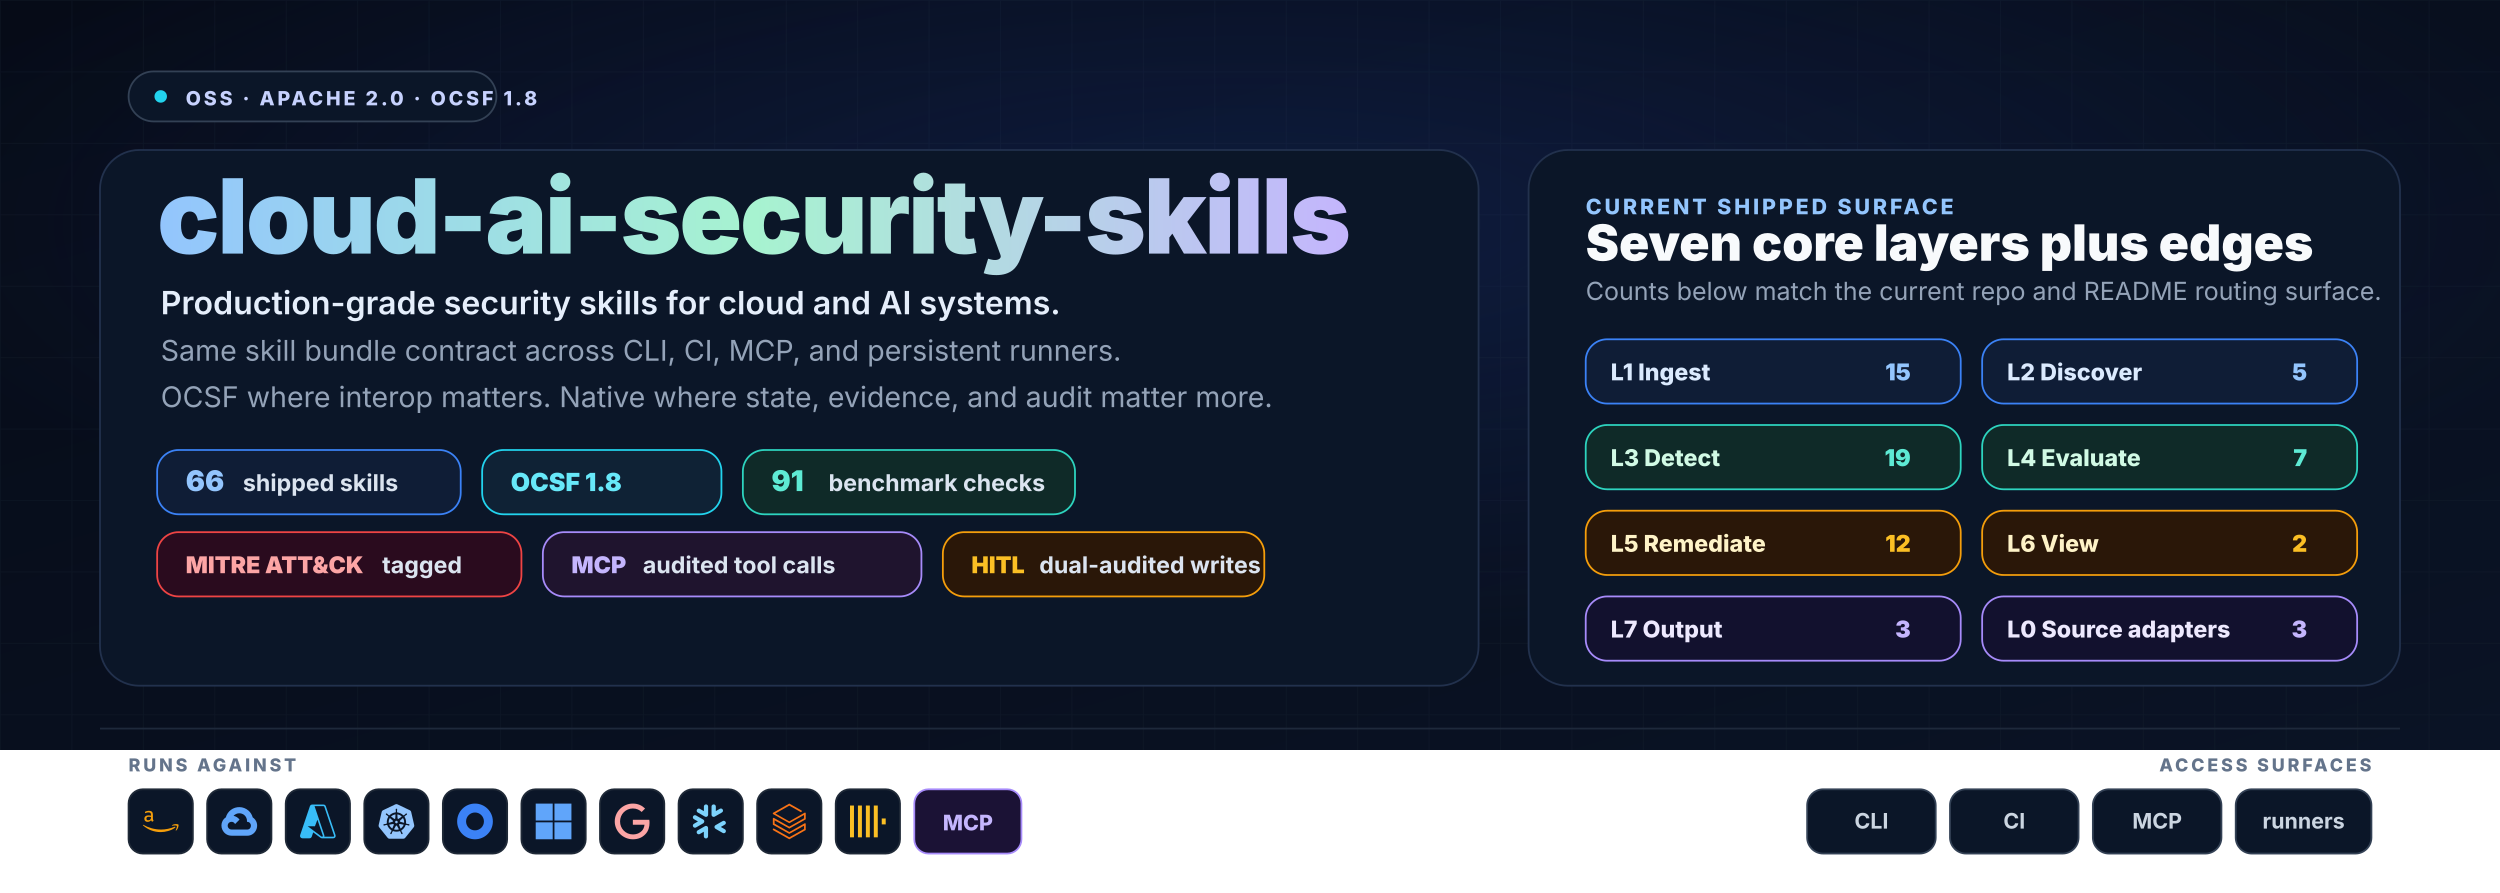
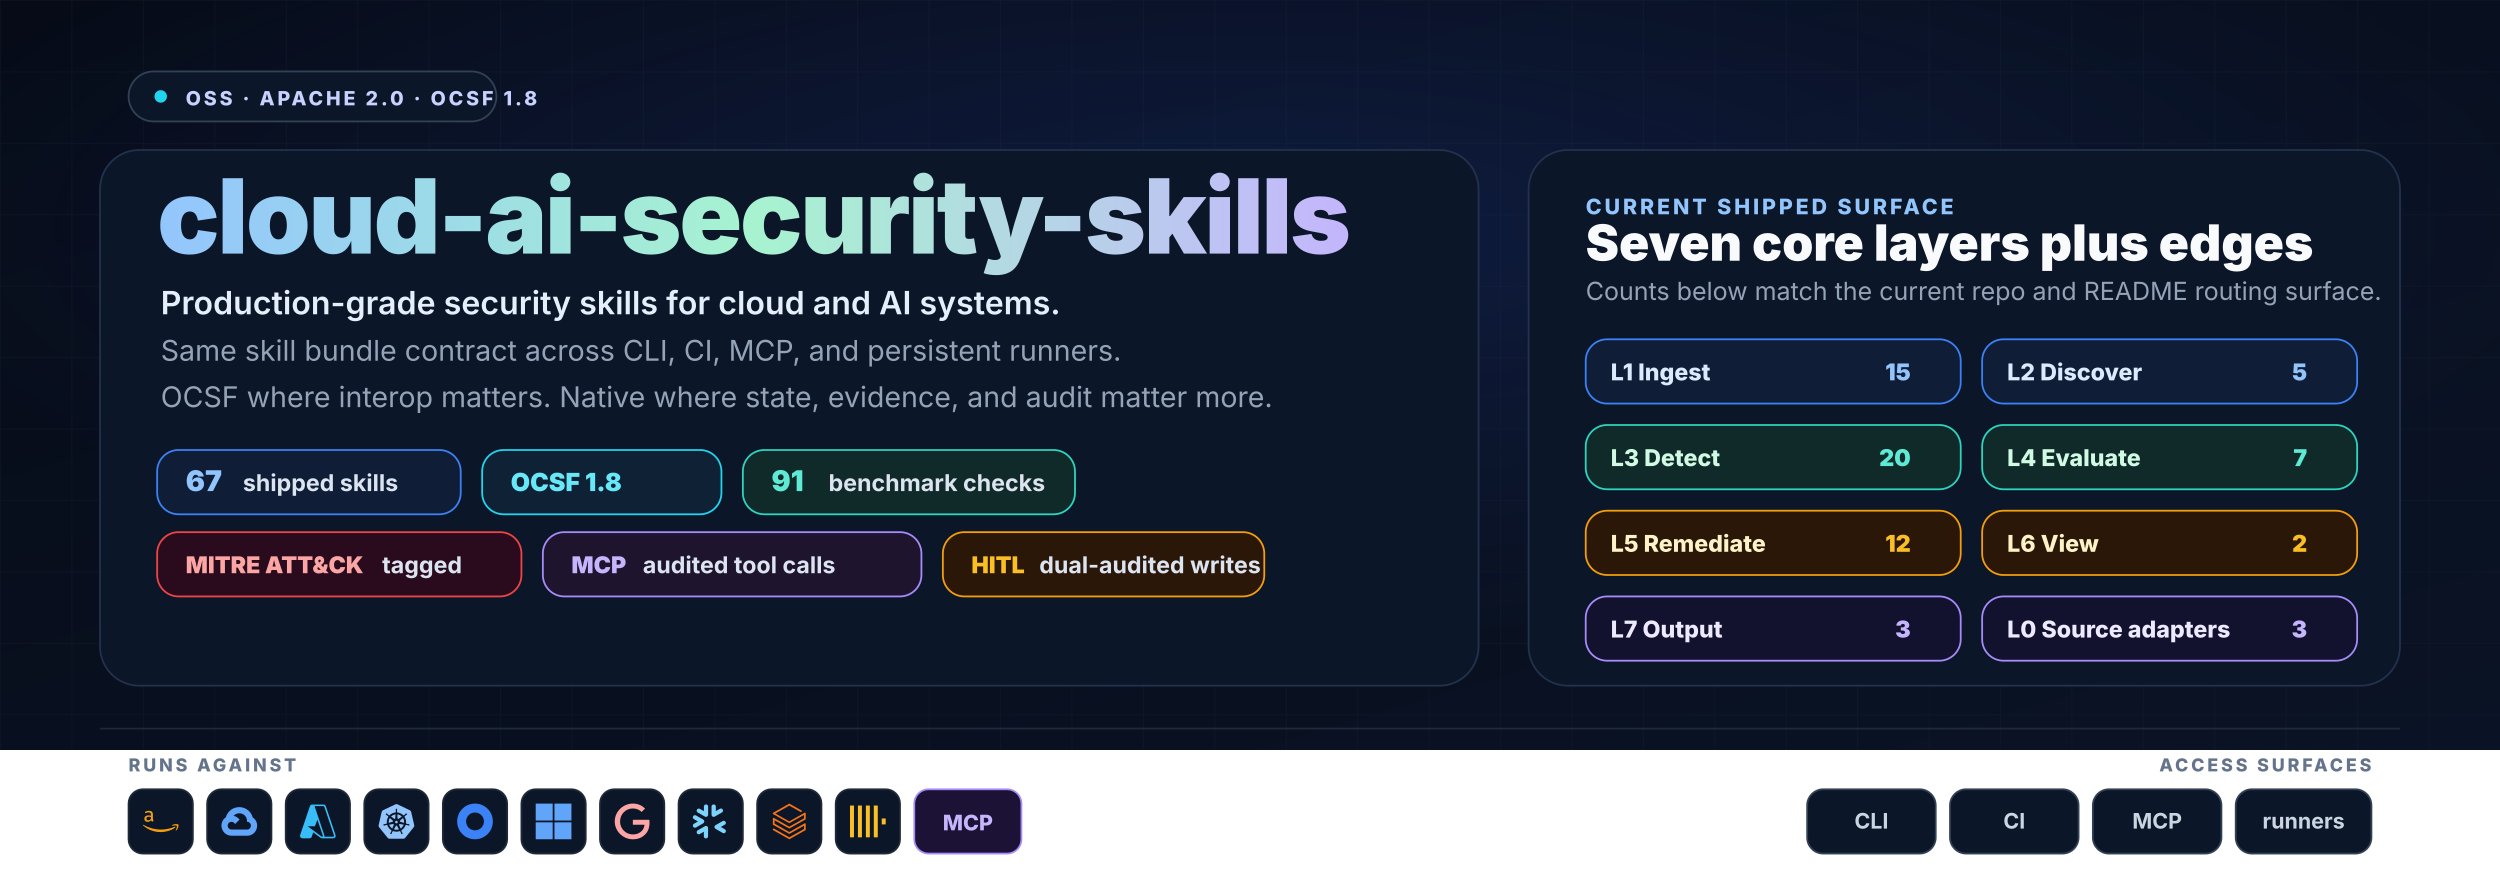
<svg xmlns="http://www.w3.org/2000/svg" width="1400" height="500" viewBox="0 0 1400 500" role="img" aria-labelledby="title desc">
  <defs>
    <linearGradient id="bg" x1="0" y1="0" x2="1" y2="1">
      <stop offset="0%" stop-color="#060b17" />
      <stop offset="100%" stop-color="#0a1325" />
    </linearGradient>
    <radialGradient id="glow" cx="50%" cy="30%" r="55%">
      <stop offset="0%" stop-color="#1e3a8a" stop-opacity="0.3" />
      <stop offset="100%" stop-color="#1e3a8a" stop-opacity="0" />
    </radialGradient>
    <linearGradient id="wordmark" x1="0" y1="0" x2="1" y2="0">
      <stop offset="0%" stop-color="#93c5fd" />
      <stop offset="50%" stop-color="#a7f3d0" />
      <stop offset="100%" stop-color="#c4b5fd" />
    </linearGradient>
    <pattern id="grid" x="0" y="0" width="40" height="40" patternUnits="userSpaceOnUse">
      <path d="M40 0H0V40" fill="none" stroke="#1e293b" stroke-opacity="0.25" stroke-width="1" />
    </pattern>
    <symbol id="aws" viewBox="0 0 24 24">
      <path fill="#f59e0b" d="M6.763 10.036c0 .296.032.535.088.71.064.176.144.368.256.576.04.063.056.127.056.183 0 .08-.048.16-.152.24l-.503.335a.383.383 0 0 1-.208.072c-.08 0-.16-.04-.239-.112a2.47 2.47 0 0 1-.287-.375 6.18 6.18 0 0 1-.248-.471c-.622.734-1.405 1.101-2.347 1.101-.67 0-1.205-.191-1.596-.574-.391-.384-.59-.894-.59-1.533 0-.678.239-1.23.726-1.644.487-.415 1.133-.623 1.955-.623.272 0 .551.024.846.064.296.04.6.104.918.176v-.583c0-.607-.127-1.03-.375-1.277-.255-.248-.686-.367-1.3-.367-.28 0-.568.031-.863.103-.295.072-.583.16-.862.272a2.287 2.287 0 0 1-.28.104.488.488 0 0 1-.127.023c-.112 0-.168-.08-.168-.247v-.391c0-.128.016-.224.056-.28a.597.597 0 0 1 .224-.167c.279-.144.614-.264 1.005-.36a4.84 4.84 0 0 1 1.246-.151c.95 0 1.644.216 2.091.647.439.43.662 1.085.662 1.963v2.586zm-3.24 1.214c.263 0 .534-.048.822-.144.287-.096.543-.271.758-.51.128-.152.224-.32.272-.512.047-.191.08-.423.08-.694v-.335a6.66 6.66 0 0 0-.735-.136 6.02 6.02 0 0 0-.75-.048c-.535 0-.926.104-1.19.32-.263.215-.39.518-.39.917 0 .375.095.655.295.846.191.2.47.296.838.296zM21.698 16.207c-2.626 1.94-6.442 2.969-9.722 2.969-4.598 0-8.74-1.7-11.87-4.526-.247-.223-.024-.527.272-.351 3.384 1.963 7.559 3.153 11.877 3.153 2.914 0 6.114-.607 9.06-1.852.439-.2.814.287.383.607zM22.792 14.961c-.336-.43-2.22-.207-3.074-.103-.255.032-.295-.192-.063-.36 1.5-1.053 3.967-.75 4.254-.399.287.36-.08 2.826-1.485 4.007-.215.184-.423.088-.327-.151.32-.79 1.03-2.57.695-2.994z" />
    </symbol>
    <symbol id="gcp" viewBox="0 0 24 24">
      <path fill="#60a5fa" d="M12.19 2.38a9.344 9.344 0 0 0-9.234 6.893c.053-.02-.055.013 0 0-3.875 2.551-3.922 8.11-.247 10.941l.006-.007-.007.03a6.717 6.717 0 0 0 4.077 1.356h5.173l.03.03h5.192c6.687.053 9.376-8.605 3.835-12.35a9.365 9.365 0 0 0-2.821-4.552l-.043.043.006-.05A9.344 9.344 0 0 0 12.19 2.38zm-.358 4.146c1.244-.04 2.518.368 3.486 1.15a5.186 5.186 0 0 1 1.862 4.078v.518c3.53-.07 3.53 5.262 0 5.193h-5.193l-.008.009v-.04H6.785a2.59 2.59 0 0 1-1.067-.23h.001a2.597 2.597 0 1 1 3.437-3.437l3.013-3.012A6.747 6.747 0 0 0 8.11 8.24c.018-.01.04-.026.054-.023a5.186 5.186 0 0 1 3.67-1.69z" />
    </symbol>
    <symbol id="azure" viewBox="0 0 24 24">
      <path fill="#38bdf8" d="M22.379 23.343a1.62 1.62 0 0 0 1.536-2.14v.002L17.35 1.76A1.62 1.62 0 0 0 15.816.657H8.184A1.62 1.62 0 0 0 6.65 1.76L.086 21.204a1.62 1.62 0 0 0 1.536 2.139h4.741a1.62 1.62 0 0 0 1.535-1.103l.977-2.892 4.947 3.675c.28.208.618.32.966.32m-3.084-12.531 3.624 10.739a.54.54 0 0 1-.51.713v-.001h-.03a.54.54 0 0 1-.322-.106l-9.287-6.9h4.853m6.313 7.006c.116-.326.13-.694.007-1.058L9.79 1.76a1.722 1.722 0 0 0-.007-.02h6.034a.54.54 0 0 1 .512.366l6.562 19.445a.54.54 0 0 1-.338.684" />
    </symbol>
    <symbol id="k8s" viewBox="0 0 24 24">
      <path fill="#93c5fd" d="M10.204 14.35l.007.01-.999 2.413a5.171 5.171 0 0 1-2.075-2.597l2.578-.437.004.005a.44.44 0 0 1 .484.606zm-.833-2.129a.44.44 0 0 0 .173-.756l.002-.011L7.585 9.7a5.143 5.143 0 0 0-.73 3.255l2.514-.725.002-.009zm1.145-1.98a.44.44 0 0 0 .699-.337l.01-.005.15-2.62a5.144 5.144 0 0 0-3.01 1.442l2.147 1.523.004-.002zm.76 2.75l.723.349.722-.347.18-.78-.5-.623h-.804l-.5.623.179.779zm1.5-3.095a.44.44 0 0 0 .7.336l.008.003 2.134-1.513a5.188 5.188 0 0 0-2.992-1.442l.148 2.615.002.001zm10.876 5.97l-5.773 7.181a1.6 1.6 0 0 1-1.248.594l-9.261.003a1.6 1.6 0 0 1-1.247-.596l-5.776-7.18a1.583 1.583 0 0 1-.307-1.34L2.1 5.573c.108-.47.425-.864.863-1.073L11.305.513a1.606 1.606 0 0 1 1.385 0l8.345 3.985c.438.209.755.604.863 1.073l2.062 8.955c.108.47-.005.963-.308 1.34zm-3.289-2.057c-.042-.01-.103-.026-.145-.034-.174-.033-.315-.025-.479-.038-.35-.037-.638-.067-.895-.148-.105-.04-.18-.165-.216-.216l-.201-.059a6.45 6.45 0 0 0-.105-2.332 6.465 6.465 0 0 0-.936-2.163c.052-.047.15-.133.177-.159.008-.09.001-.183.094-.282.197-.185.444-.338.743-.522.142-.084.273-.137.415-.242.032-.024.076-.062.11-.089.24-.191.295-.52.123-.736-.172-.216-.506-.236-.745-.045-.034.027-.08.062-.111.088-.134.116-.217.23-.33.35-.246.25-.45.458-.673.609-.097.056-.239.037-.303.033l-.19.135a6.545 6.545 0 0 0-4.146-2.003l-.012-.223c-.065-.062-.143-.115-.163-.25-.022-.268.015-.557.057-.905.023-.163.061-.298.068-.475.001-.04-.001-.099-.001-.142 0-.306-.224-.555-.5-.555-.275 0-.499.249-.499.555l.001.014c0 .041-.002.092 0 .128.006.177.044.312.067.475.042.348.078.637.056.906a.545.545 0 0 1-.162.258l-.012.211a6.424 6.424 0 0 0-4.166 2.003 8.373 8.373 0 0 1-.18-.128c-.09.012-.18.04-.297-.029-.223-.15-.427-.358-.673-.608-.113-.12-.195-.234-.329-.349-.03-.026-.077-.062-.111-.088a.594.594 0 0 0-.348-.132.481.481 0 0 0-.398.176c-.172.216-.117.546.123.737l.007.005.104.083c.142.105.272.159.414.242.299.185.546.338.743.522.076.082.09.226.1.288l.16.143a6.462 6.462 0 0 0-1.02 4.506l-.208.06c-.055.072-.133.184-.215.217-.257.081-.546.11-.895.147-.164.014-.305.006-.48.039-.037.007-.09.02-.133.03l-.004.002-.007.002c-.295.071-.484.342-.423.608.061.267.349.429.645.365l.007-.001.01-.003.129-.029c.17-.046.294-.113.448-.172.33-.118.604-.217.87-.256.112-.009.23.069.288.101l.217-.037a6.5 6.5 0 0 0 2.88 3.596l-.09.218c.033.084.069.199.044.282-.097.252-.263.517-.452.813-.091.136-.185.242-.268.399-.02.037-.045.095-.064.134-.128.275-.034.591.213.71.248.12.556-.007.69-.282v-.002c.02-.039.046-.09.062-.127.07-.162.094-.301.144-.458.132-.332.205-.68.387-.897.05-.06.13-.082.215-.105l.113-.205a6.453 6.453 0 0 0 4.609.012l.106.192c.086.028.18.042.256.155.136.232.229.507.342.84.05.156.074.295.145.457.016.037.043.09.062.129.133.276.442.402.69.282.247-.118.341-.435.213-.71-.02-.039-.045-.096-.065-.134-.083-.156-.177-.261-.268-.398-.19-.296-.346-.541-.443-.793-.04-.13.007-.21.038-.294-.018-.022-.059-.144-.083-.202a6.499 6.499 0 0 0 2.88-3.622c.064.01.176.03.213.038.075-.05.144-.114.28-.104.266.039.54.138.87.256.154.06.277.128.448.173.036.01.088.019.13.028l.009.003.007.001c.297.064.584-.098.645-.365.06-.266-.128-.537-.423-.608zM16.4 9.701l-1.95 1.746v.005a.44.44 0 0 0 .173.757l.003.01 2.526.728a5.199 5.199 0 0 0-.108-1.674A5.208 5.208 0 0 0 16.4 9.7zm-4.013 5.325a.437.437 0 0 0-.404-.232.44.44 0 0 0-.372.233h-.002l-1.268 2.292a5.164 5.164 0 0 0 3.326.003l-1.27-2.296h-.01zm1.888-1.293a.44.44 0 0 0-.27.036.44.44 0 0 0-.214.572l-.003.004 1.01 2.438a5.15 5.15 0 0 0 2.081-2.615l-2.6-.44-.004.005z" />
    </symbol>
    <symbol id="okta" viewBox="0 0 24 24">
      <path fill="#3b82f6" d="M12 0C5.389 0 0 5.35 0 12s5.35 12 12 12 12-5.35 12-12S18.611 0 12 0zm0 18c-3.325 0-6-2.675-6-6s2.675-6 6-6 6 2.675 6 6-2.675 6-6 6z" />
    </symbol>
    <symbol id="entra" viewBox="0 0 24 24">
      <path fill="#60a5fa" d="M0 0v11.408h11.408V0zm12.594 0v11.408H24V0zM0 12.594V24h11.408V12.594zm12.594 0V24H24V12.594z" />
    </symbol>
    <symbol id="google" viewBox="0 0 24 24">
      <path fill="#fca5a5" d="M12.48 10.92v3.28h7.84c-.24 1.84-.853 3.187-1.787 4.133-1.147 1.147-2.933 2.4-6.053 2.4-4.827 0-8.6-3.893-8.6-8.72s3.773-8.72 8.6-8.72c2.6 0 4.507 1.027 5.907 2.347l2.307-2.307C18.747 1.44 16.133 0 12.48 0 5.867 0 .307 5.387.307 12s5.56 12 12.173 12c3.573 0 6.267-1.173 8.373-3.36 2.16-2.16 2.84-5.213 2.84-7.667 0-.76-.053-1.467-.173-2.053H12.48z" />
    </symbol>
    <symbol id="snowflake" viewBox="0 0 24 24">
      <path fill="#7dd3fc" d="M7.602 12.4c.038-.151.076-.304.076-.456 0-.114-.038-.228-.038-.342-.114-.343-.304-.647-.646-.838l-4.87-2.777c-.685-.38-1.56-.152-1.94.533-.381.685-.153 1.56.532 1.94l2.701 1.56-2.701 1.56c-.685.38-.913 1.256-.533 1.94.38.685 1.256.914 1.94.533l4.832-2.777c.343-.267.571-.533.647-.876zm1.332 2.626c-.266-.038-.57.038-.837.19l-4.832 2.777c-.685.38-.913 1.256-.532 1.94.38.686 1.255.914 1.94.533l2.701-1.56v3.12c0 .8.647 1.408 1.446 1.408.799 0 1.407-.647 1.407-1.408v-5.592c0-.761-.57-1.37-1.293-1.408zm4.946-6.088c.266.038.57-.038.837-.19l4.832-2.777c.685-.38.913-1.256.532-1.94-.38-.686-1.255-.914-1.94-.533l-2.701 1.56V1.975c0-.799-.647-1.408-1.446-1.408-.799 0-1.446.609-1.446 1.408V7.53c0 .76.609 1.37 1.332 1.407zM3.265 5.97l4.832 2.777c.266.152.533.19.837.19.723-.038 1.331-.684 1.331-1.407V1.975c0-.799-.646-1.408-1.407-1.408-.799 0-1.446.647-1.446 1.408v3.12l-2.701-1.56c-.685-.38-1.56-.152-1.94.533-.419.646-.19 1.521.494 1.902zm18.22 8.184l-2.701 1.56 2.7 1.56c.686.38.914 1.256.533 1.94-.38.685-1.255.913-1.94.533l-4.832-2.778a1.644 1.644 0 01-.647-.798c-.037-.153-.076-.305-.076-.457 0-.114.039-.228.039-.342.114-.343.342-.647.646-.837l4.832-2.778c.685-.38 1.56-.152 1.94.533.457.609.19 1.484-.494 1.864z" />
    </symbol>
    <symbol id="databricks" viewBox="0 0 24 24">
      <path fill="#f97316" d="M.95 14.184L12 20.403l9.919-5.55v2.21L12 22.662l-10.484-5.96-.565.308v.77L12 24l11.05-6.218v-4.317l-.515-.309L12 19.118l-9.867-5.653v-2.21L12 16.805l11.05-6.218V6.32l-.515-.308L12 11.974 2.647 6.681 12 1.388l7.76 4.368.668-.411v-.566L12 0 .95 6.27v.72L12 13.207l9.919-5.55v2.26L12 15.52 1.516 9.56l-.565.308Z" />
    </symbol>
    <symbol id="clickhouse" viewBox="0 0 24 24">
      <path fill="#fbbf24" d="M21.333 10H24v4h-2.667ZM16 1.335h2.667v21.33H16Zm-5.333 0h2.666v21.33h-2.666ZM0 22.665V1.335h2.667v21.33zm5.333-21.33H8v21.33H5.333Z" />
    </symbol>
  </defs>
  <rect width="1400" height="420" fill="url(#bg)" />
  <rect width="1400" height="420" fill="url(#grid)" />
  <rect width="1400" height="420" fill="url(#glow)" />
  <g font-family="Inter, Segoe UI, ui-sans-serif, Arial, sans-serif">
    <g transform="translate(72,40)">
      <rect x="0" y="0" width="206" height="28" rx="14" fill="#0b1628" stroke="#334155" />
      <circle cx="18" cy="14" r="3.5" fill="#22d3ee" />
      <text x="32" y="19" fill="#c7d2fe" font-size="11" font-weight="800" letter-spacing="1.6">OSS · APACHE 2.0 · OCSF 1.8</text>
    </g>
    <rect x="56" y="84" width="772" height="300" rx="22" fill="#0b1628" stroke="#22314d" />
    <rect x="856" y="84" width="488" height="300" rx="22" fill="#0b1628" stroke="#22314d" />
    <text x="88" y="142" font-size="58" font-weight="900" fill="url(#wordmark)" letter-spacing="-1.2">cloud-ai-security-skills</text>
    <text x="90" y="176" fill="#e5eefb" font-size="18" font-weight="600">Production-grade security skills for cloud and AI systems.</text>
    <text x="90" y="202" fill="#94a3b8" font-size="16">Same skill bundle contract across CLI, CI, MCP, and persistent runners.</text>
    <text x="90" y="228" fill="#94a3b8" font-size="16">OCSF where interop matters. Native where state, evidence, and audit matter more.</text>
    <g transform="translate(88,252)">
      <g>
        <rect x="0" y="0" width="170" height="36" rx="12" fill="#0f1d36" stroke="#3b82f6" />
-         <text x="16" y="23" fill="#93c5fd" font-size="16" font-weight="900">66</text>
+         <text x="16" y="23" fill="#93c5fd" font-size="16" font-weight="900">67</text>
        <text x="48" y="23" fill="#dbe4f0" font-size="13" font-weight="700">shipped skills</text>
      </g>
      <g transform="translate(182,0)">
        <rect x="0" y="0" width="134" height="36" rx="12" fill="#0f2235" stroke="#22d3ee" />
        <text x="16" y="23" fill="#67e8f9" font-size="14" font-weight="900">OCSF 1.8</text>
      </g>
      <g transform="translate(328,0)">
        <rect x="0" y="0" width="186" height="36" rx="12" fill="#0f2a28" stroke="#2dd4bf" />
        <text x="16" y="23" fill="#5eead4" font-size="16" font-weight="900">91</text>
        <text x="48" y="23" fill="#dbe4f0" font-size="13" font-weight="700">benchmark checks</text>
      </g>
    </g>
    <g transform="translate(88,298)">
      <g>
        <rect x="0" y="0" width="204" height="36" rx="12" fill="#2a0b1e" stroke="#ef4444" />
        <text x="16" y="23" fill="#fca5a5" font-size="13" font-weight="900">MITRE ATT&amp;CK</text>
        <text x="126" y="23" fill="#dbe4f0" font-size="13" font-weight="700">tagged</text>
      </g>
      <g transform="translate(216,0)">
        <rect x="0" y="0" width="212" height="36" rx="12" fill="#1f142e" stroke="#a78bfa" />
        <text x="16" y="23" fill="#c4b5fd" font-size="13" font-weight="900">MCP</text>
        <text x="56" y="23" fill="#dbe4f0" font-size="13" font-weight="700">audited tool calls</text>
      </g>
      <g transform="translate(440,0)">
        <rect x="0" y="0" width="180" height="36" rx="12" fill="#2a1708" stroke="#f59e0b" />
        <text x="16" y="23" fill="#fbbf24" font-size="13" font-weight="900">HITL</text>
        <text x="54" y="23" fill="#dbe4f0" font-size="13" font-weight="700">dual-audited writes</text>
      </g>
    </g>
    <text x="888" y="120" fill="#93c5fd" font-size="12" font-weight="800" letter-spacing="1.6">CURRENT SHIPPED SURFACE</text>
    <text x="888" y="146" fill="#f8fafc" font-size="28" font-weight="900">Seven core layers plus edges</text>
    <text x="888" y="168" fill="#94a3b8" font-size="14">Counts below match the current repo and README routing surface.</text>
    <g transform="translate(888,190)">
      <g>
        <rect x="0" y="0" width="210" height="36" rx="12" fill="#0f1d36" stroke="#3b82f6" />
        <text x="14" y="23" fill="#dbeafe" font-size="13" font-weight="800">L1 Ingest</text>
        <text x="182" y="23" text-anchor="end" fill="#93c5fd" font-size="13" font-weight="900">15</text>
      </g>
      <g transform="translate(222,0)">
        <rect x="0" y="0" width="210" height="36" rx="12" fill="#0f1d36" stroke="#3b82f6" />
        <text x="14" y="23" fill="#dbeafe" font-size="13" font-weight="800">L2 Discover</text>
        <text x="182" y="23" text-anchor="end" fill="#93c5fd" font-size="13" font-weight="900">5</text>
      </g>
      <g transform="translate(0,48)">
        <rect x="0" y="0" width="210" height="36" rx="12" fill="#0f2a28" stroke="#2dd4bf" />
        <text x="14" y="23" fill="#d1fae5" font-size="13" font-weight="800">L3 Detect</text>
-         <text x="182" y="23" text-anchor="end" fill="#5eead4" font-size="13" font-weight="900">19</text>
+         <text x="182" y="23" text-anchor="end" fill="#5eead4" font-size="13" font-weight="900">20</text>
      </g>
      <g transform="translate(222,48)">
        <rect x="0" y="0" width="210" height="36" rx="12" fill="#0f2a28" stroke="#2dd4bf" />
        <text x="14" y="23" fill="#d1fae5" font-size="13" font-weight="800">L4 Evaluate</text>
        <text x="182" y="23" text-anchor="end" fill="#5eead4" font-size="13" font-weight="900">7</text>
      </g>
      <g transform="translate(0,96)">
        <rect x="0" y="0" width="210" height="36" rx="12" fill="#2a1708" stroke="#f59e0b" />
        <text x="14" y="23" fill="#fef3c7" font-size="13" font-weight="800">L5 Remediate</text>
        <text x="182" y="23" text-anchor="end" fill="#fbbf24" font-size="13" font-weight="900">12</text>
      </g>
      <g transform="translate(222,96)">
        <rect x="0" y="0" width="210" height="36" rx="12" fill="#2a1708" stroke="#f59e0b" />
        <text x="14" y="23" fill="#fef3c7" font-size="13" font-weight="800">L6 View</text>
        <text x="182" y="23" text-anchor="end" fill="#fbbf24" font-size="13" font-weight="900">2</text>
      </g>
      <g transform="translate(0,144)">
        <rect x="0" y="0" width="210" height="36" rx="12" fill="#12112e" stroke="#a78bfa" />
        <text x="14" y="23" fill="#ede9fe" font-size="13" font-weight="800">L7 Output</text>
        <text x="182" y="23" text-anchor="end" fill="#c4b5fd" font-size="13" font-weight="900">3</text>
      </g>
      <g transform="translate(222,144)">
        <rect x="0" y="0" width="210" height="36" rx="12" fill="#12112e" stroke="#a78bfa" />
        <text x="14" y="23" fill="#ede9fe" font-size="13" font-weight="800">L0 Source adapters</text>
        <text x="182" y="23" text-anchor="end" fill="#c4b5fd" font-size="13" font-weight="900">3</text>
      </g>
    </g>
    <line x1="56" y1="408" x2="1344" y2="408" stroke="#1e293b" stroke-width="1" />
    <text x="72" y="432" fill="#64748b" font-size="10" font-weight="800" letter-spacing="1.6">RUNS AGAINST</text>
    <g transform="translate(72,442)">
      <g>
        <rect x="0" y="0" width="36" height="36" rx="8" fill="#0b1628" stroke="#1f2937" />
        <use href="#aws" x="8" y="8" width="20" height="20" />
      </g>
      <g transform="translate(44,0)">
        <rect x="0" y="0" width="36" height="36" rx="8" fill="#0b1628" stroke="#1f2937" />
        <use href="#gcp" x="8" y="8" width="20" height="20" />
      </g>
      <g transform="translate(88,0)">
        <rect x="0" y="0" width="36" height="36" rx="8" fill="#0b1628" stroke="#1f2937" />
        <use href="#azure" x="8" y="8" width="20" height="20" />
      </g>
      <g transform="translate(132,0)">
        <rect x="0" y="0" width="36" height="36" rx="8" fill="#0b1628" stroke="#1f2937" />
        <use href="#k8s" x="8" y="8" width="20" height="20" />
      </g>
      <g transform="translate(176,0)">
        <rect x="0" y="0" width="36" height="36" rx="8" fill="#0b1628" stroke="#1f2937" />
        <use href="#okta" x="8" y="8" width="20" height="20" />
      </g>
      <g transform="translate(220,0)">
        <rect x="0" y="0" width="36" height="36" rx="8" fill="#0b1628" stroke="#1f2937" />
        <use href="#entra" x="8" y="8" width="20" height="20" />
      </g>
      <g transform="translate(264,0)">
        <rect x="0" y="0" width="36" height="36" rx="8" fill="#0b1628" stroke="#1f2937" />
        <use href="#google" x="8" y="8" width="20" height="20" />
      </g>
      <g transform="translate(308,0)">
        <rect x="0" y="0" width="36" height="36" rx="8" fill="#0b1628" stroke="#1f2937" />
        <use href="#snowflake" x="8" y="8" width="20" height="20" />
      </g>
      <g transform="translate(352,0)">
        <rect x="0" y="0" width="36" height="36" rx="8" fill="#0b1628" stroke="#1f2937" />
        <use href="#databricks" x="8" y="8" width="20" height="20" />
      </g>
      <g transform="translate(396,0)">
        <rect x="0" y="0" width="36" height="36" rx="8" fill="#0b1628" stroke="#1f2937" />
        <use href="#clickhouse" x="8" y="8" width="20" height="20" />
      </g>
      <g transform="translate(440,0)">
        <rect x="0" y="0" width="60" height="36" rx="8" fill="#1b1235" stroke="#a78bfa" />
        <text x="30" y="23" text-anchor="middle" fill="#c4b5fd" font-size="12" font-weight="800">MCP</text>
      </g>
    </g>
    <text x="1328" y="432" text-anchor="end" fill="#64748b" font-size="10" font-weight="800" letter-spacing="1.6">ACCESS SURFACES</text>
    <g transform="translate(1012,442)" font-size="12" font-weight="700" fill="#cbd5e1">
      <rect x="0" y="0" width="72" height="36" rx="9" fill="#0b1628" stroke="#334155" />
      <text x="36" y="22" text-anchor="middle">CLI</text>
      <rect x="80" y="0" width="72" height="36" rx="9" fill="#0b1628" stroke="#334155" />
      <text x="116" y="22" text-anchor="middle">CI</text>
      <rect x="160" y="0" width="72" height="36" rx="9" fill="#0b1628" stroke="#334155" />
      <text x="196" y="22" text-anchor="middle">MCP</text>
      <rect x="240" y="0" width="76" height="36" rx="9" fill="#0b1628" stroke="#334155" />
      <text x="278" y="22" text-anchor="middle">runners</text>
    </g>
  </g>
</svg>
